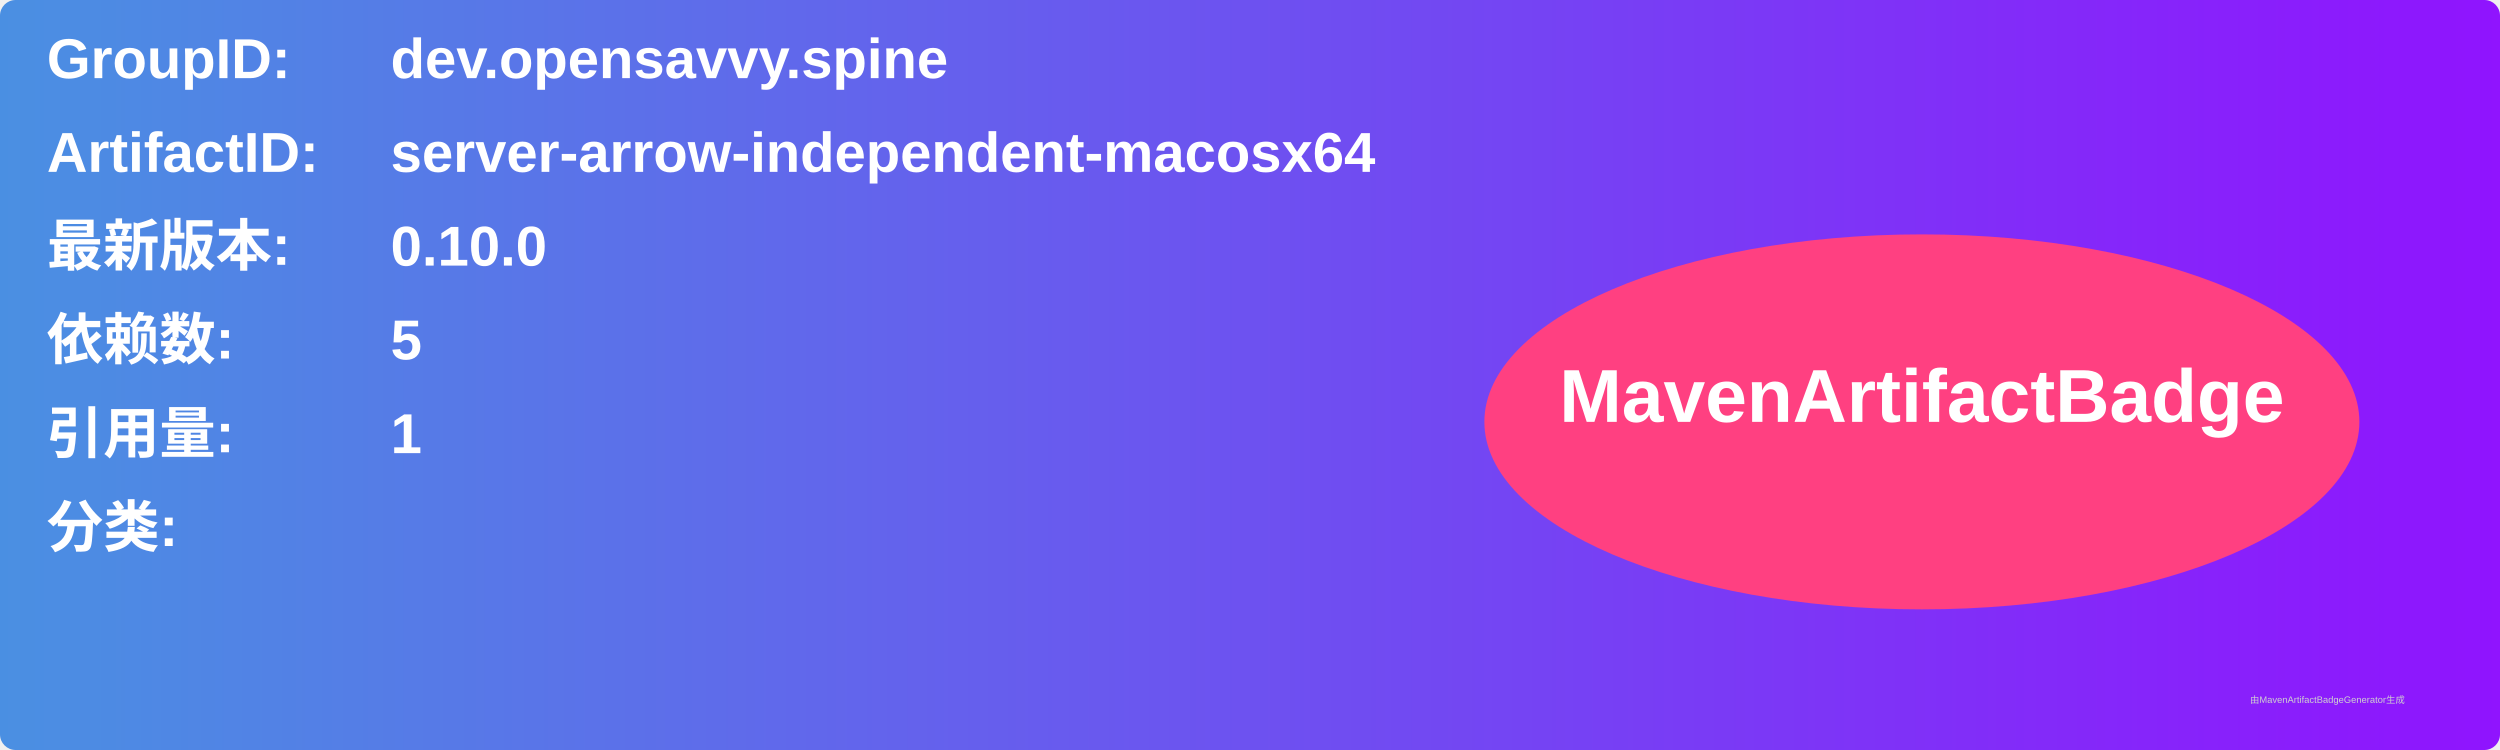
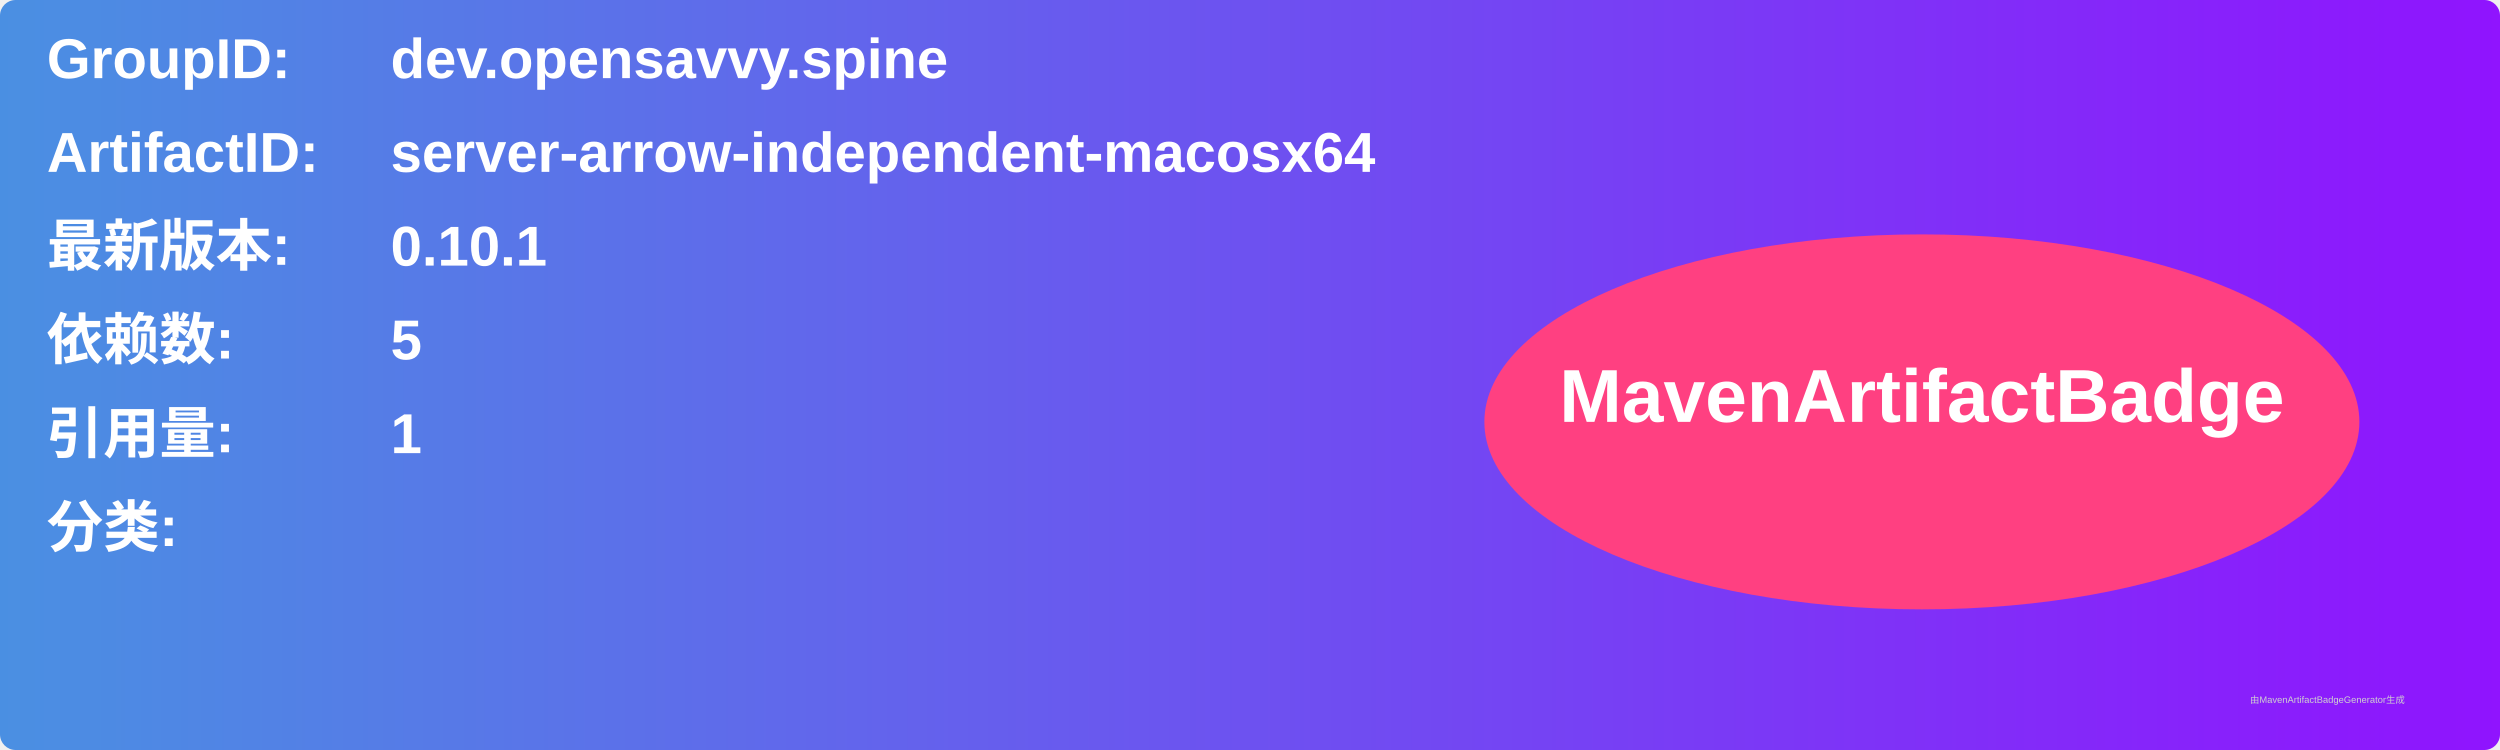
<svg xmlns="http://www.w3.org/2000/svg" width="800" height="240" viewBox="0 0 800 240">
  <linearGradient id="grad" x1="0%" y1="0%" x2="100%" y2="0%">
    <stop offset="0%" stop-color="#4a90e2" />
    <stop offset="100%" stop-color="#9013fe" />
  </linearGradient>
  <rect width="100%" height="100%" rx="5" ry="5" fill="url(#grad)" />
  <g transform="translate(15, 15)">
    <text x="0" y="10" font-family="Arial" font-size="18" fill="white" font-weight="bold" width="260">GroupID:</text>
    <text x="110" y="10" font-family="Arial" font-size="18" fill="white" font-weight="bold" width="460">dev.opensavvy.spine</text>
    <text x="0" y="40" font-family="Arial" font-size="18" fill="white" font-weight="bold" width="260">ArtifactID:</text>
    <text x="110" y="40" font-family="Arial" font-size="18" fill="white" font-weight="bold" width="460">server-arrow-independent-macosx64</text>
    <text x="0" y="70" font-family="Arial" font-size="18" fill="white" font-weight="bold">最新版本:</text>
    <text x="110" y="70" font-family="Arial" font-size="18" fill="white" font-weight="bold">
-       <tspan font-weight="bold">0.10.0</tspan>
+       <tspan font-weight="bold">0.10.1</tspan>
    </text>
    <text x="0" y="100" font-family="Arial" font-size="18" fill="white" font-weight="bold">依赖数: </text>
    <text x="110" y="100" font-family="Arial" font-size="18" fill="white">
      <tspan font-weight="bold">5</tspan>
    </text>
    <text x="0" y="130" font-family="Arial" font-size="18" fill="white" font-weight="bold">引用量: </text>
    <text x="110" y="130" font-family="Arial" font-size="18" fill="white">
      <tspan font-weight="bold">1</tspan>
    </text>
    <text x="0" y="160" font-family="Arial" font-size="18" fill="white" font-weight="bold">分类:</text>
    <text x="10" y="190" font-family="Arial" font-size="10" fill="white">
      <tspan font-weight="bold" />
    </text>
    <ellipse cx="600" cy="120" rx="140" ry="60" fill="#ff4081" />
    <text x="600" y="120" text-anchor="middle" font-family="Arial" font-size="24" fill="white" font-weight="bold">MavenArtifactBadge</text>
  </g>
  <text x="720" y="225" font-family="Arial" font-size="3" fill="#d0d0d0">由MavenArtifactBadgeGenerator生成</text>
</svg>
